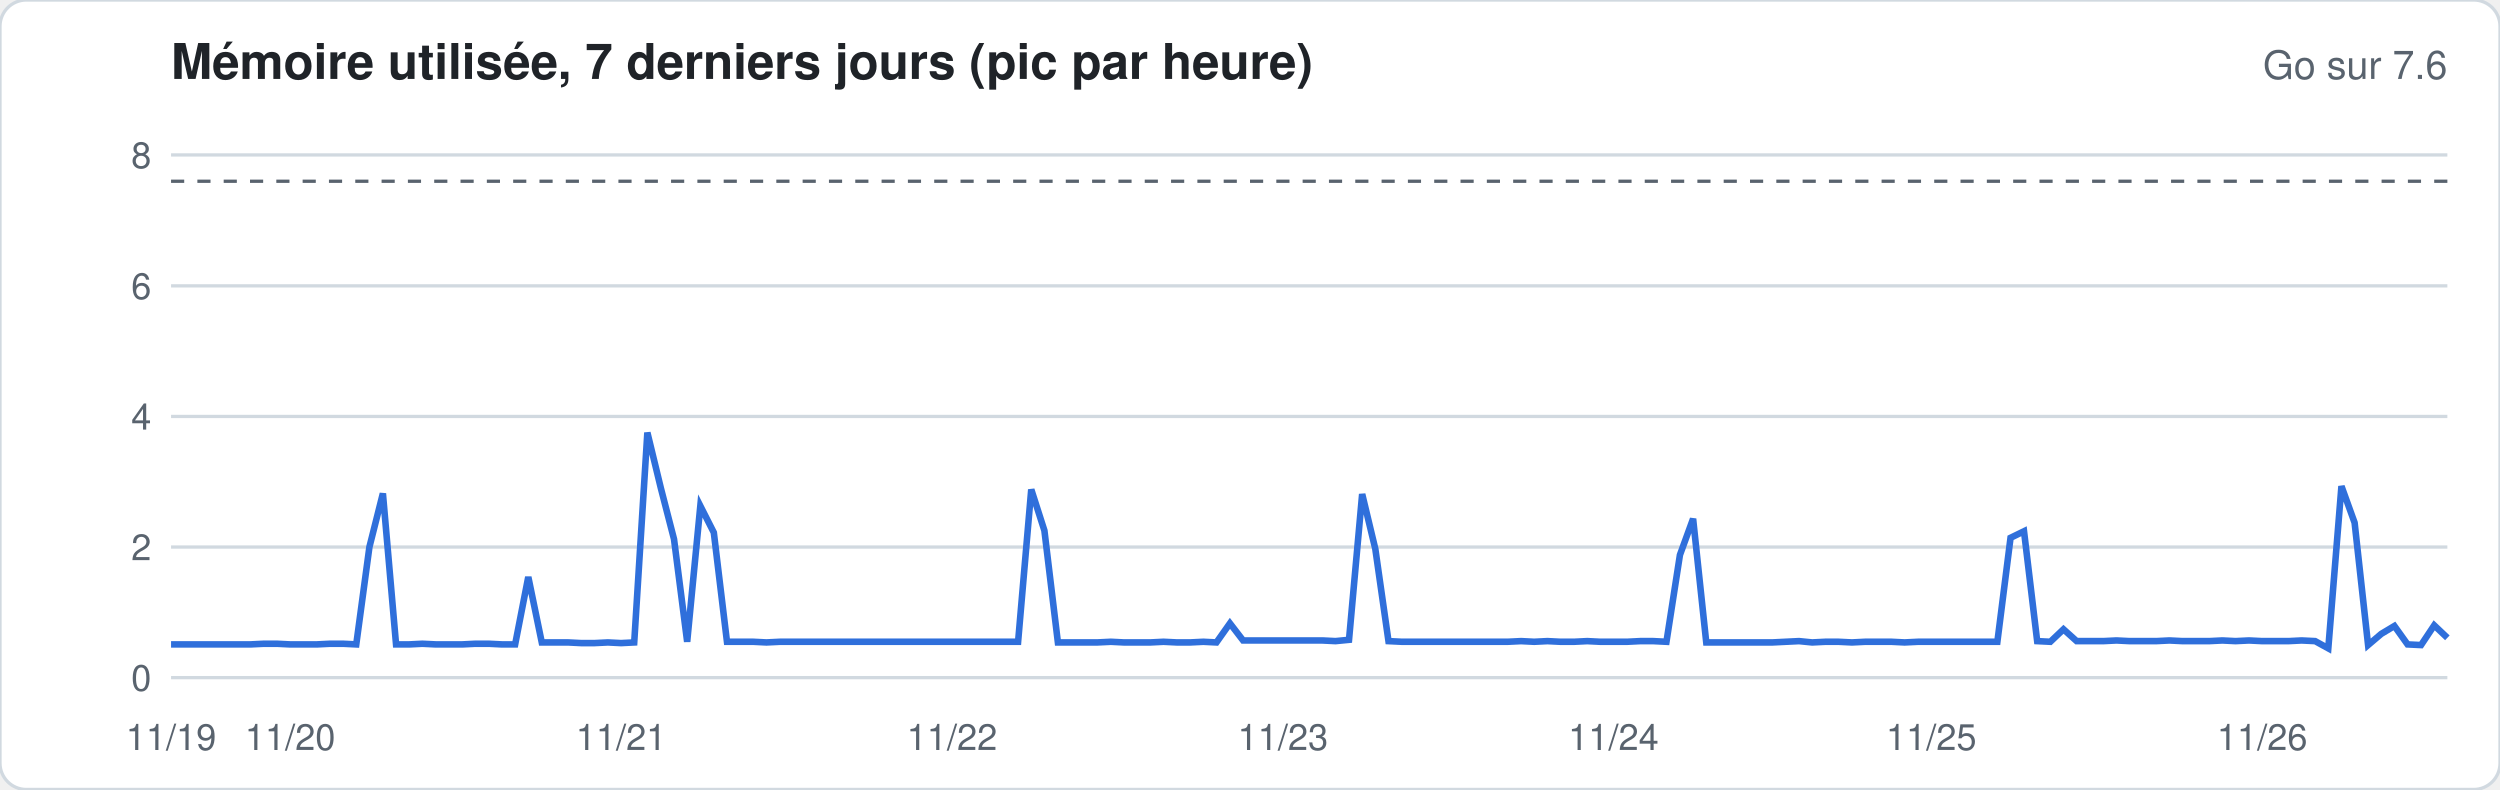
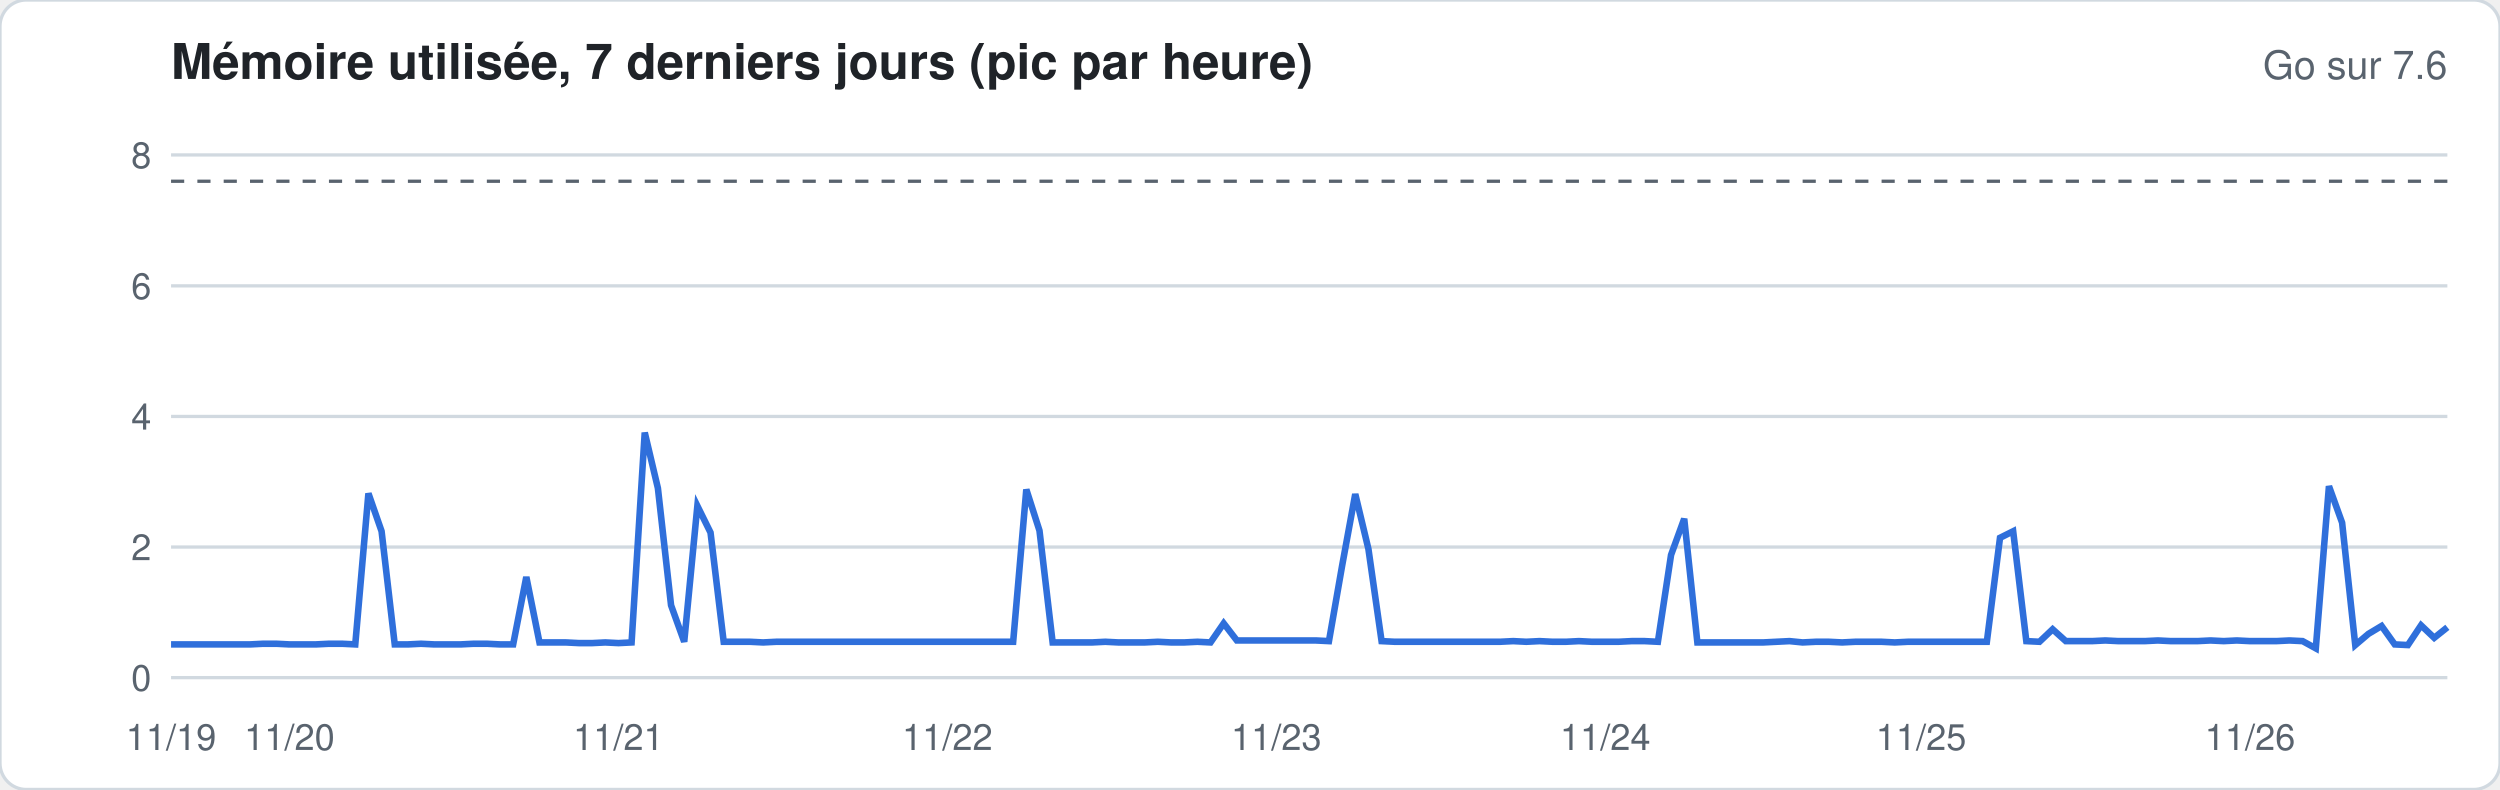
<svg xmlns="http://www.w3.org/2000/svg" width="760" height="240" viewBox="0 0 760 240" font-family="-apple-system,Segoe UI,Helvetica,Arial,sans-serif">
  <rect width="760" height="240" rx="8" fill="#ffffff" stroke="#d1d9e0" />
  <text x="52" y="24" font-size="15" font-weight="600" fill="#1f2328">Mémoire utilisée, 7 derniers jours (pic par heure)</text>
  <text x="744" y="24" font-size="12" fill="#59636e" text-anchor="end">Go sur 7.6</text>
  <line x1="52" x2="744" y1="206.0" y2="206.0" stroke="#d1d9e0" stroke-width="1" />
  <text x="46" y="210.0" font-size="11" fill="#59636e" text-anchor="end">0</text>
  <line x1="52" x2="744" y1="166.3" y2="166.3" stroke="#d1d9e0" stroke-width="1" />
  <text x="46" y="170.3" font-size="11" fill="#59636e" text-anchor="end">2</text>
  <line x1="52" x2="744" y1="126.6" y2="126.6" stroke="#d1d9e0" stroke-width="1" />
  <text x="46" y="130.6" font-size="11" fill="#59636e" text-anchor="end">4</text>
  <line x1="52" x2="744" y1="86.9" y2="86.9" stroke="#d1d9e0" stroke-width="1" />
  <text x="46" y="90.9" font-size="11" fill="#59636e" text-anchor="end">6</text>
  <line x1="52" x2="744" y1="47.1" y2="47.1" stroke="#d1d9e0" stroke-width="1" />
  <text x="46" y="51.1" font-size="11" fill="#59636e" text-anchor="end">8</text>
  <line x1="52" x2="744" y1="55.1" y2="55.1" stroke="#59636e" stroke-dasharray="4 4" />
-   <polyline fill="none" stroke="#2f6fdb" stroke-width="2" points="52.0,195.9 56.0,195.9 60.0,195.9 64.1,195.9 68.1,195.9 72.1,195.9 76.1,195.9 80.2,195.7 84.2,195.7 88.2,195.9 92.2,195.9 96.3,195.9 100.3,195.7 104.3,195.7 108.3,195.9 112.3,166.3 116.4,150.0 120.4,195.9 124.4,195.9 128.4,195.7 132.5,195.9 136.5,195.9 140.5,195.9 144.5,195.7 148.6,195.7 152.6,195.9 156.6,195.9 160.6,175.4 164.7,195.3 168.7,195.3 172.7,195.3 176.7,195.5 180.7,195.5 184.8,195.3 188.8,195.5 192.8,195.3 196.8,131.5 200.9,148.4 204.9,163.9 208.9,195.1 212.9,153.8 217.0,161.9 221.0,195.1 225.0,195.1 229.0,195.1 233.0,195.3 237.1,195.1 241.1,195.1 245.1,195.1 249.1,195.1 253.2,195.1 257.2,195.1 261.2,195.1 265.2,195.1 269.3,195.1 273.3,195.1 277.3,195.1 281.3,195.1 285.3,195.1 289.4,195.1 293.4,195.1 297.4,195.1 301.4,195.1 305.5,195.1 309.5,195.1 313.5,148.8 317.5,161.3 321.6,195.3 325.6,195.3 329.6,195.3 333.6,195.3 337.7,195.1 341.7,195.3 345.7,195.3 349.7,195.3 353.7,195.1 357.8,195.3 361.8,195.3 365.8,195.1 369.8,195.3 373.9,189.5 377.9,194.7 381.9,194.7 385.9,194.7 390.0,194.7 394.0,194.7 398.0,194.7 402.0,194.7 406.0,194.9 410.1,194.5 414.1,150.2 418.1,166.9 422.1,194.9 426.2,195.1 430.2,195.1 434.2,195.1 438.2,195.1 442.3,195.1 446.3,195.1 450.3,195.1 454.3,195.1 458.3,195.1 462.4,194.9 466.4,195.1 470.4,194.9 474.4,195.1 478.5,195.1 482.5,194.9 486.5,195.1 490.5,195.1 494.6,195.1 498.6,194.9 502.6,194.9 506.6,195.1 510.7,168.7 514.7,157.7 518.7,195.3 522.7,195.3 526.7,195.3 530.8,195.3 534.8,195.3 538.8,195.3 542.8,195.1 546.9,194.9 550.9,195.3 554.9,195.1 558.9,195.1 563.0,195.3 567.0,195.1 571.0,195.1 575.0,195.1 579.0,195.3 583.1,195.1 587.1,195.1 591.1,195.1 595.1,195.1 599.2,195.1 603.2,195.1 607.2,195.1 611.2,163.5 615.3,161.5 619.3,194.9 623.3,195.1 627.3,191.3 631.3,194.9 635.4,194.9 639.4,194.9 643.4,194.7 647.4,194.9 651.5,194.9 655.5,194.9 659.5,194.7 663.5,194.9 667.6,194.9 671.6,194.9 675.6,194.7 679.6,194.9 683.7,194.7 687.7,194.9 691.7,194.9 695.7,194.9 699.7,194.7 703.8,194.9 707.8,197.1 711.8,147.8 715.8,158.9 719.9,196.1 723.9,192.7 727.9,190.3 731.9,195.9 736.0,196.1 740.0,190.1 744.0,193.9" />
+   <polyline fill="none" stroke="#2f6fdb" stroke-width="2" points="52.0,195.9 56.0,195.9 60.0,195.9 64.0,195.9 68.0,195.9 72.0,195.9 76.0,195.9 80.0,195.7 84.0,195.7 88.0,195.9 92.0,195.9 96.0,195.9 100.0,195.7 104.0,195.7 108.0,195.9 112.0,150.0 116.0,161.5 120.0,195.9 124.0,195.9 128.0,195.7 132.0,195.9 136.0,195.9 140.0,195.9 144.0,195.7 148.0,195.7 152.0,195.9 156.0,195.9 160.0,175.4 164.0,195.3 168.0,195.3 172.0,195.3 176.0,195.5 180.0,195.5 184.0,195.3 188.0,195.5 192.0,195.3 196.0,131.5 200.0,148.4 204.0,184.0 208.0,195.1 212.0,153.8 216.0,161.9 220.0,195.1 224.0,195.1 228.0,195.1 232.0,195.3 236.0,195.1 240.0,195.1 244.0,195.1 248.0,195.1 252.0,195.1 256.0,195.1 260.0,195.1 264.0,195.1 268.0,195.1 272.0,195.1 276.0,195.1 280.0,195.1 284.0,195.1 288.0,195.1 292.0,195.1 296.0,195.1 300.0,195.1 304.0,195.1 308.0,195.1 312.0,148.8 316.0,161.3 320.0,195.3 324.0,195.3 328.0,195.3 332.0,195.3 336.0,195.1 340.0,195.3 344.0,195.3 348.0,195.3 352.0,195.1 356.0,195.3 360.0,195.3 364.0,195.1 368.0,195.3 372.0,189.5 376.0,194.7 380.0,194.7 384.0,194.7 388.0,194.7 392.0,194.7 396.0,194.7 400.0,194.7 404.0,194.9 408.0,172.0 412.0,150.2 416.0,166.9 420.0,194.9 424.0,195.1 428.0,195.1 432.0,195.1 436.0,195.1 440.0,195.1 444.0,195.1 448.0,195.1 452.0,195.1 456.0,195.1 460.0,194.9 464.0,195.1 468.0,194.9 472.0,195.1 476.0,195.1 480.0,194.9 484.0,195.1 488.0,195.1 492.0,195.1 496.0,194.9 500.0,194.9 504.0,195.1 508.0,168.7 512.0,157.7 516.0,195.3 520.0,195.3 524.0,195.3 528.0,195.3 532.0,195.3 536.0,195.3 540.0,195.1 544.0,194.9 548.0,195.3 552.0,195.1 556.0,195.1 560.0,195.3 564.0,195.1 568.0,195.1 572.0,195.1 576.0,195.3 580.0,195.1 584.0,195.1 588.0,195.1 592.0,195.1 596.0,195.1 600.0,195.1 604.0,195.1 608.0,163.5 612.0,161.5 616.0,194.9 620.0,195.1 624.0,191.3 628.0,194.9 632.0,194.9 636.0,194.9 640.0,194.7 644.0,194.9 648.0,194.9 652.0,194.9 656.0,194.7 660.0,194.9 664.0,194.9 668.0,194.9 672.0,194.7 676.0,194.9 680.0,194.7 684.0,194.9 688.0,194.9 692.0,194.9 696.0,194.7 700.0,194.9 704.0,197.1 708.0,147.8 712.0,158.9 716.0,196.1 720.0,192.7 724.0,190.3 728.0,195.9 732.0,196.1 736.0,190.1 740.0,193.9 744.0,190.7" />
  <text x="52.0" y="228" font-size="11" fill="#59636e" text-anchor="middle">11/19</text>
-   <text x="88.2" y="228" font-size="11" fill="#59636e" text-anchor="middle">11/20</text>
-   <text x="188.8" y="228" font-size="11" fill="#59636e" text-anchor="middle">11/21</text>
-   <text x="289.4" y="228" font-size="11" fill="#59636e" text-anchor="middle">11/22</text>
-   <text x="390.0" y="228" font-size="11" fill="#59636e" text-anchor="middle">11/23</text>
-   <text x="490.5" y="228" font-size="11" fill="#59636e" text-anchor="middle">11/24</text>
-   <text x="587.1" y="228" font-size="11" fill="#59636e" text-anchor="middle">11/25</text>
-   <text x="687.7" y="228" font-size="11" fill="#59636e" text-anchor="middle">11/26</text>
+   <text x="88.0" y="228" font-size="11" fill="#59636e" text-anchor="middle">11/20</text>
+   <text x="188.0" y="228" font-size="11" fill="#59636e" text-anchor="middle">11/21</text>
+   <text x="288.0" y="228" font-size="11" fill="#59636e" text-anchor="middle">11/22</text>
+   <text x="388.0" y="228" font-size="11" fill="#59636e" text-anchor="middle">11/23</text>
+   <text x="488.0" y="228" font-size="11" fill="#59636e" text-anchor="middle">11/24</text>
+   <text x="584.0" y="228" font-size="11" fill="#59636e" text-anchor="middle">11/25</text>
+   <text x="684.0" y="228" font-size="11" fill="#59636e" text-anchor="middle">11/26</text>
</svg>
